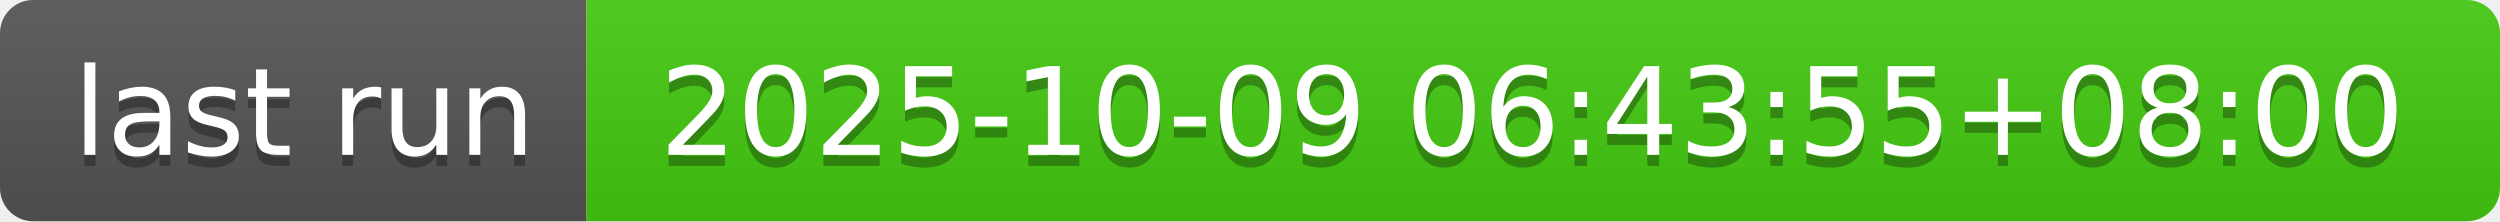
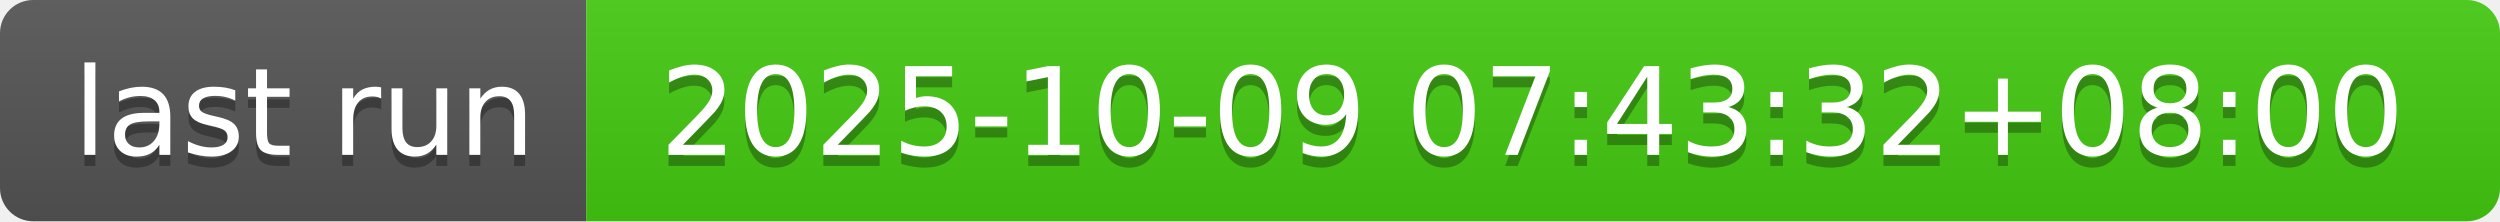
- <svg xmlns="http://www.w3.org/2000/svg" width="226" height="20" role="img" aria-label="last run: 2025-10-09 06:43:55+08:00">
+ <svg xmlns="http://www.w3.org/2000/svg" width="226" height="20" role="img" aria-label="last run: 2025-10-09 07:43:32+08:00">
  <linearGradient id="s" x2="0" y2="100%">
    <stop offset="0" stop-color="#bbb" stop-opacity=".1" />
    <stop offset="1" stop-opacity=".1" />
  </linearGradient>
  <clipPath id="r">
    <rect width="226" height="20" rx="3" fill="#fff" />
  </clipPath>
  <g clip-path="url(#r)">
    <rect width="53" height="20" fill="#555" />
    <rect x="53" width="173" height="20" fill="#4c1" />
    <rect width="226" height="20" fill="url(#s)" />
  </g>
  <g fill="#fff" text-anchor="middle" font-family="Verdana,Geneva,DejaVu Sans,sans-serif" text-rendering="geometricPrecision" font-size="110">
    <text aria-hidden="true" x="275" y="150" fill="#010101" fill-opacity=".3" transform="scale(.1)" textLength="430">last run</text>
    <text x="275" y="140" transform="scale(.1)" fill="#fff" textLength="430">last run</text>
-     <text aria-hidden="true" x="1385" y="150" fill="#010101" fill-opacity=".3" transform="scale(.1)" textLength="1630">2025-10-09 06:43:55+08:00</text>
-     <text x="1385" y="140" transform="scale(.1)" fill="#fff" textLength="1630">2025-10-09 06:43:55+08:00</text>
+     <text aria-hidden="true" x="1385" y="150" fill="#010101" fill-opacity=".3" transform="scale(.1)" textLength="1630">2025-10-09 07:43:32+08:00</text>
+     <text x="1385" y="140" transform="scale(.1)" fill="#fff" textLength="1630">2025-10-09 07:43:32+08:00</text>
  </g>
</svg>
